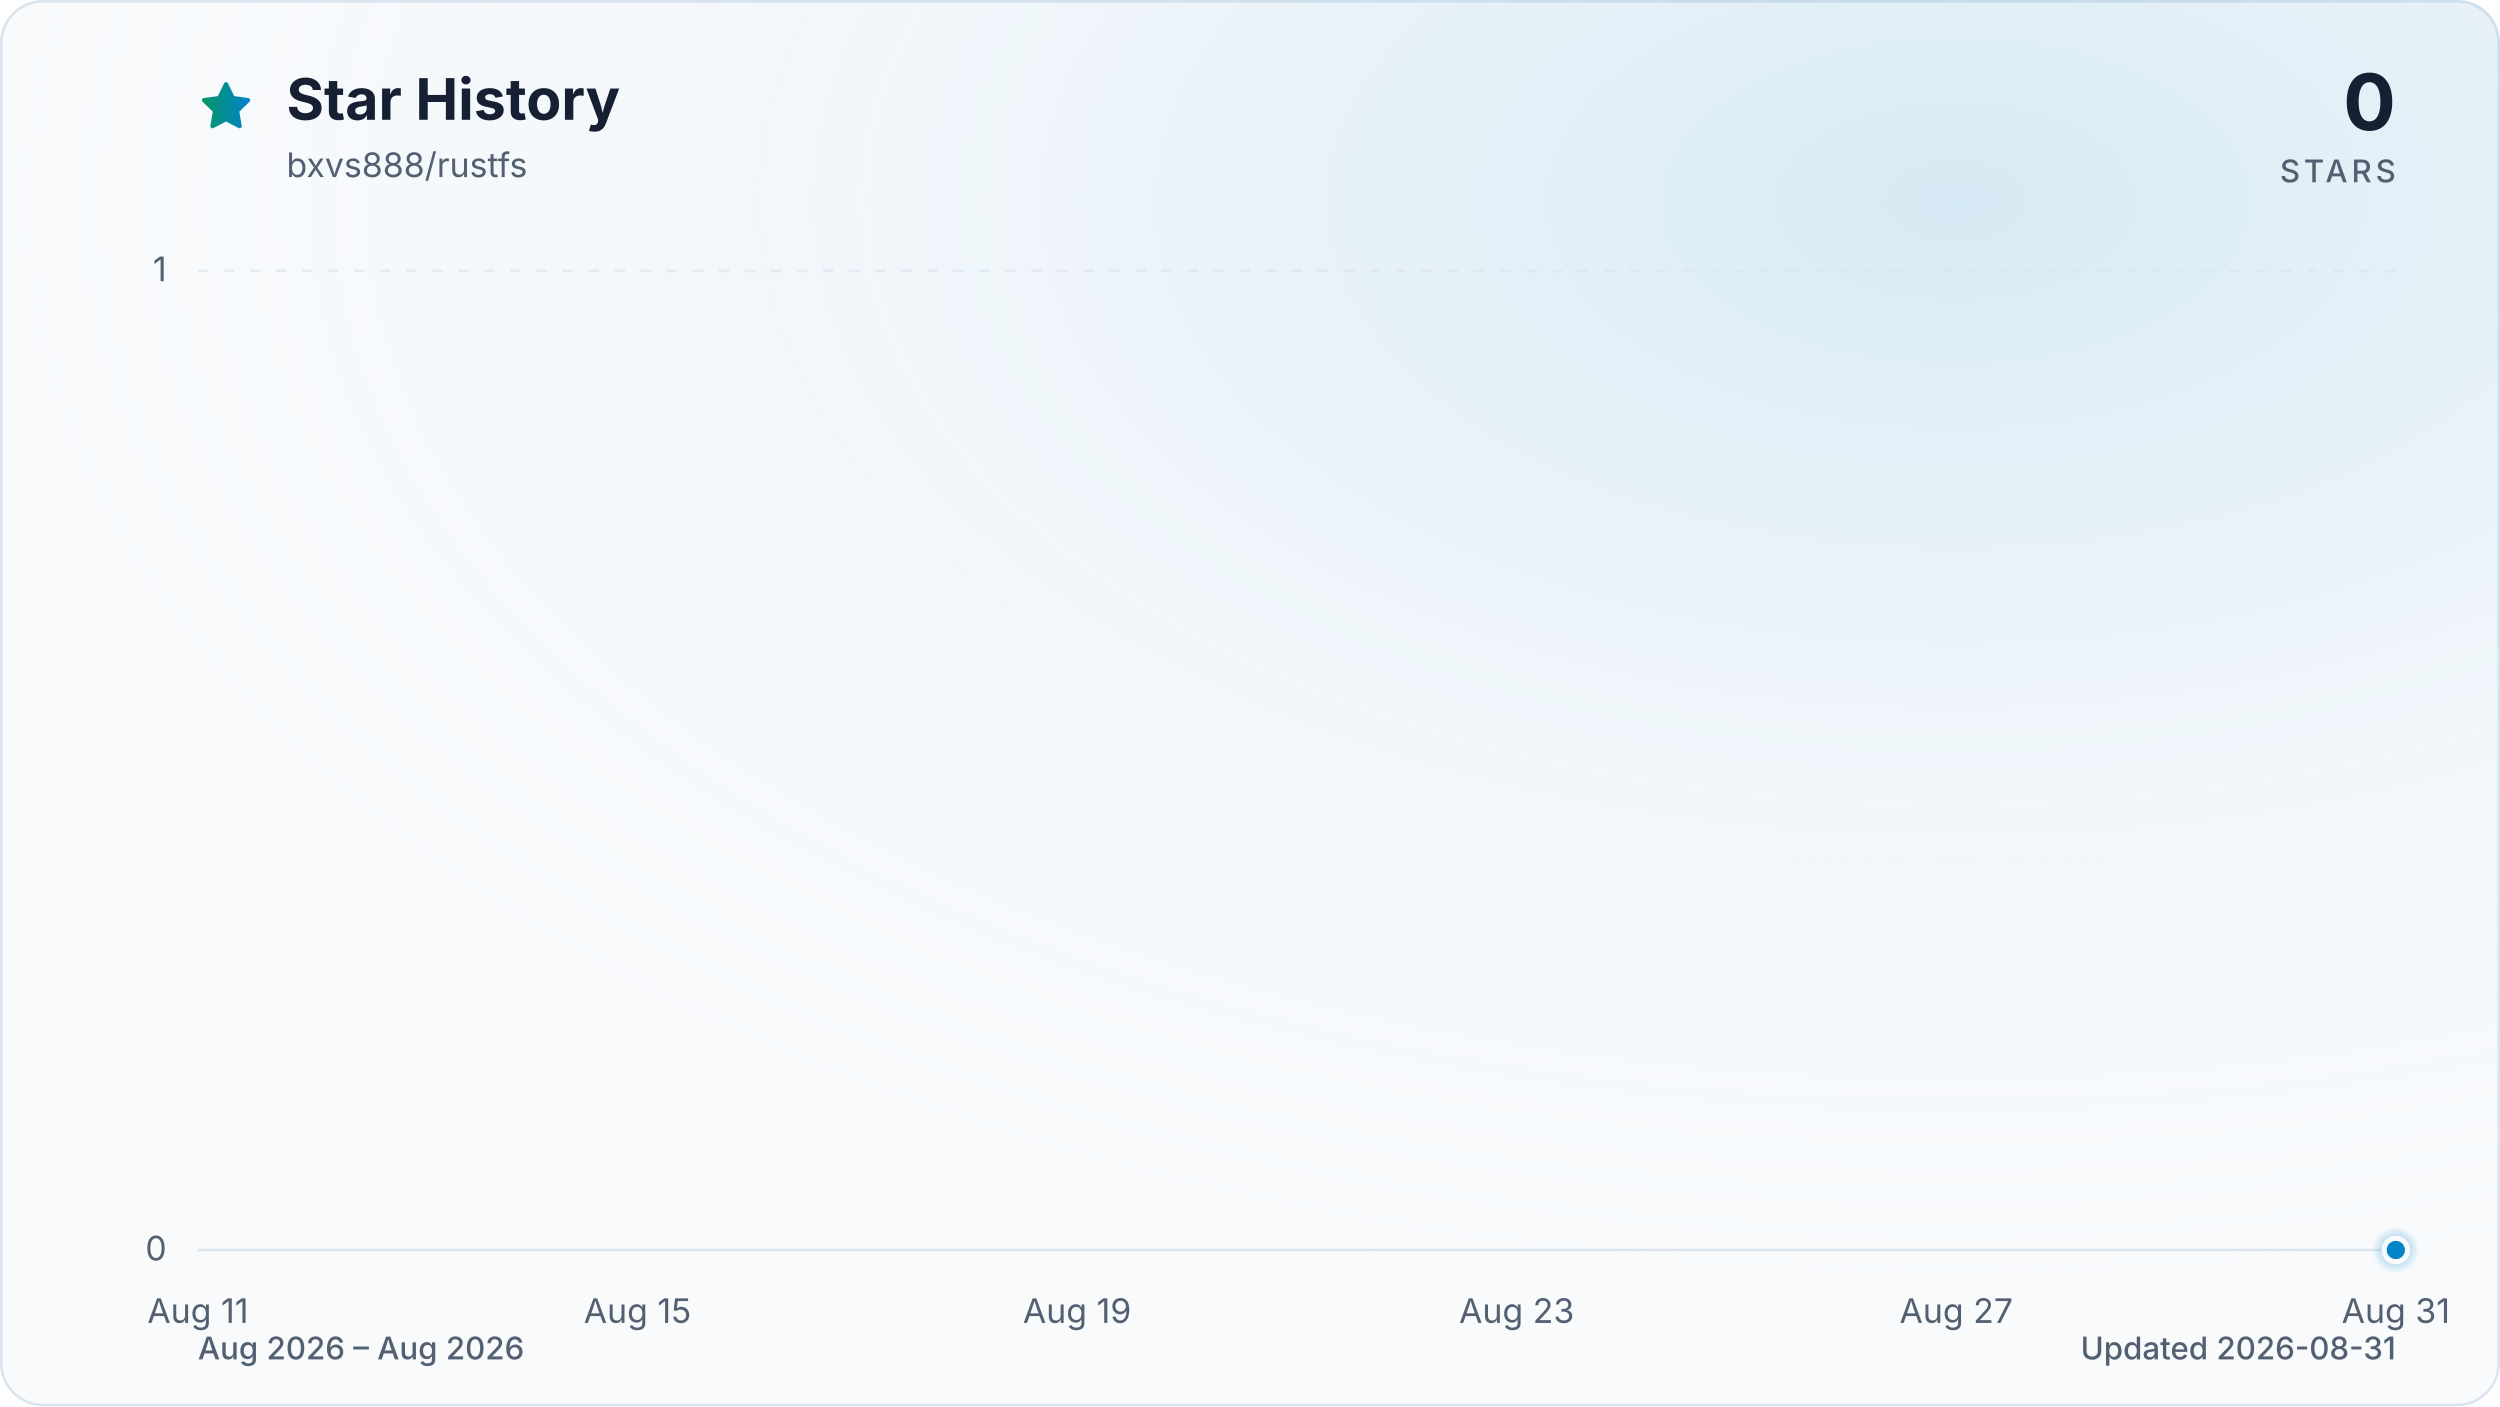
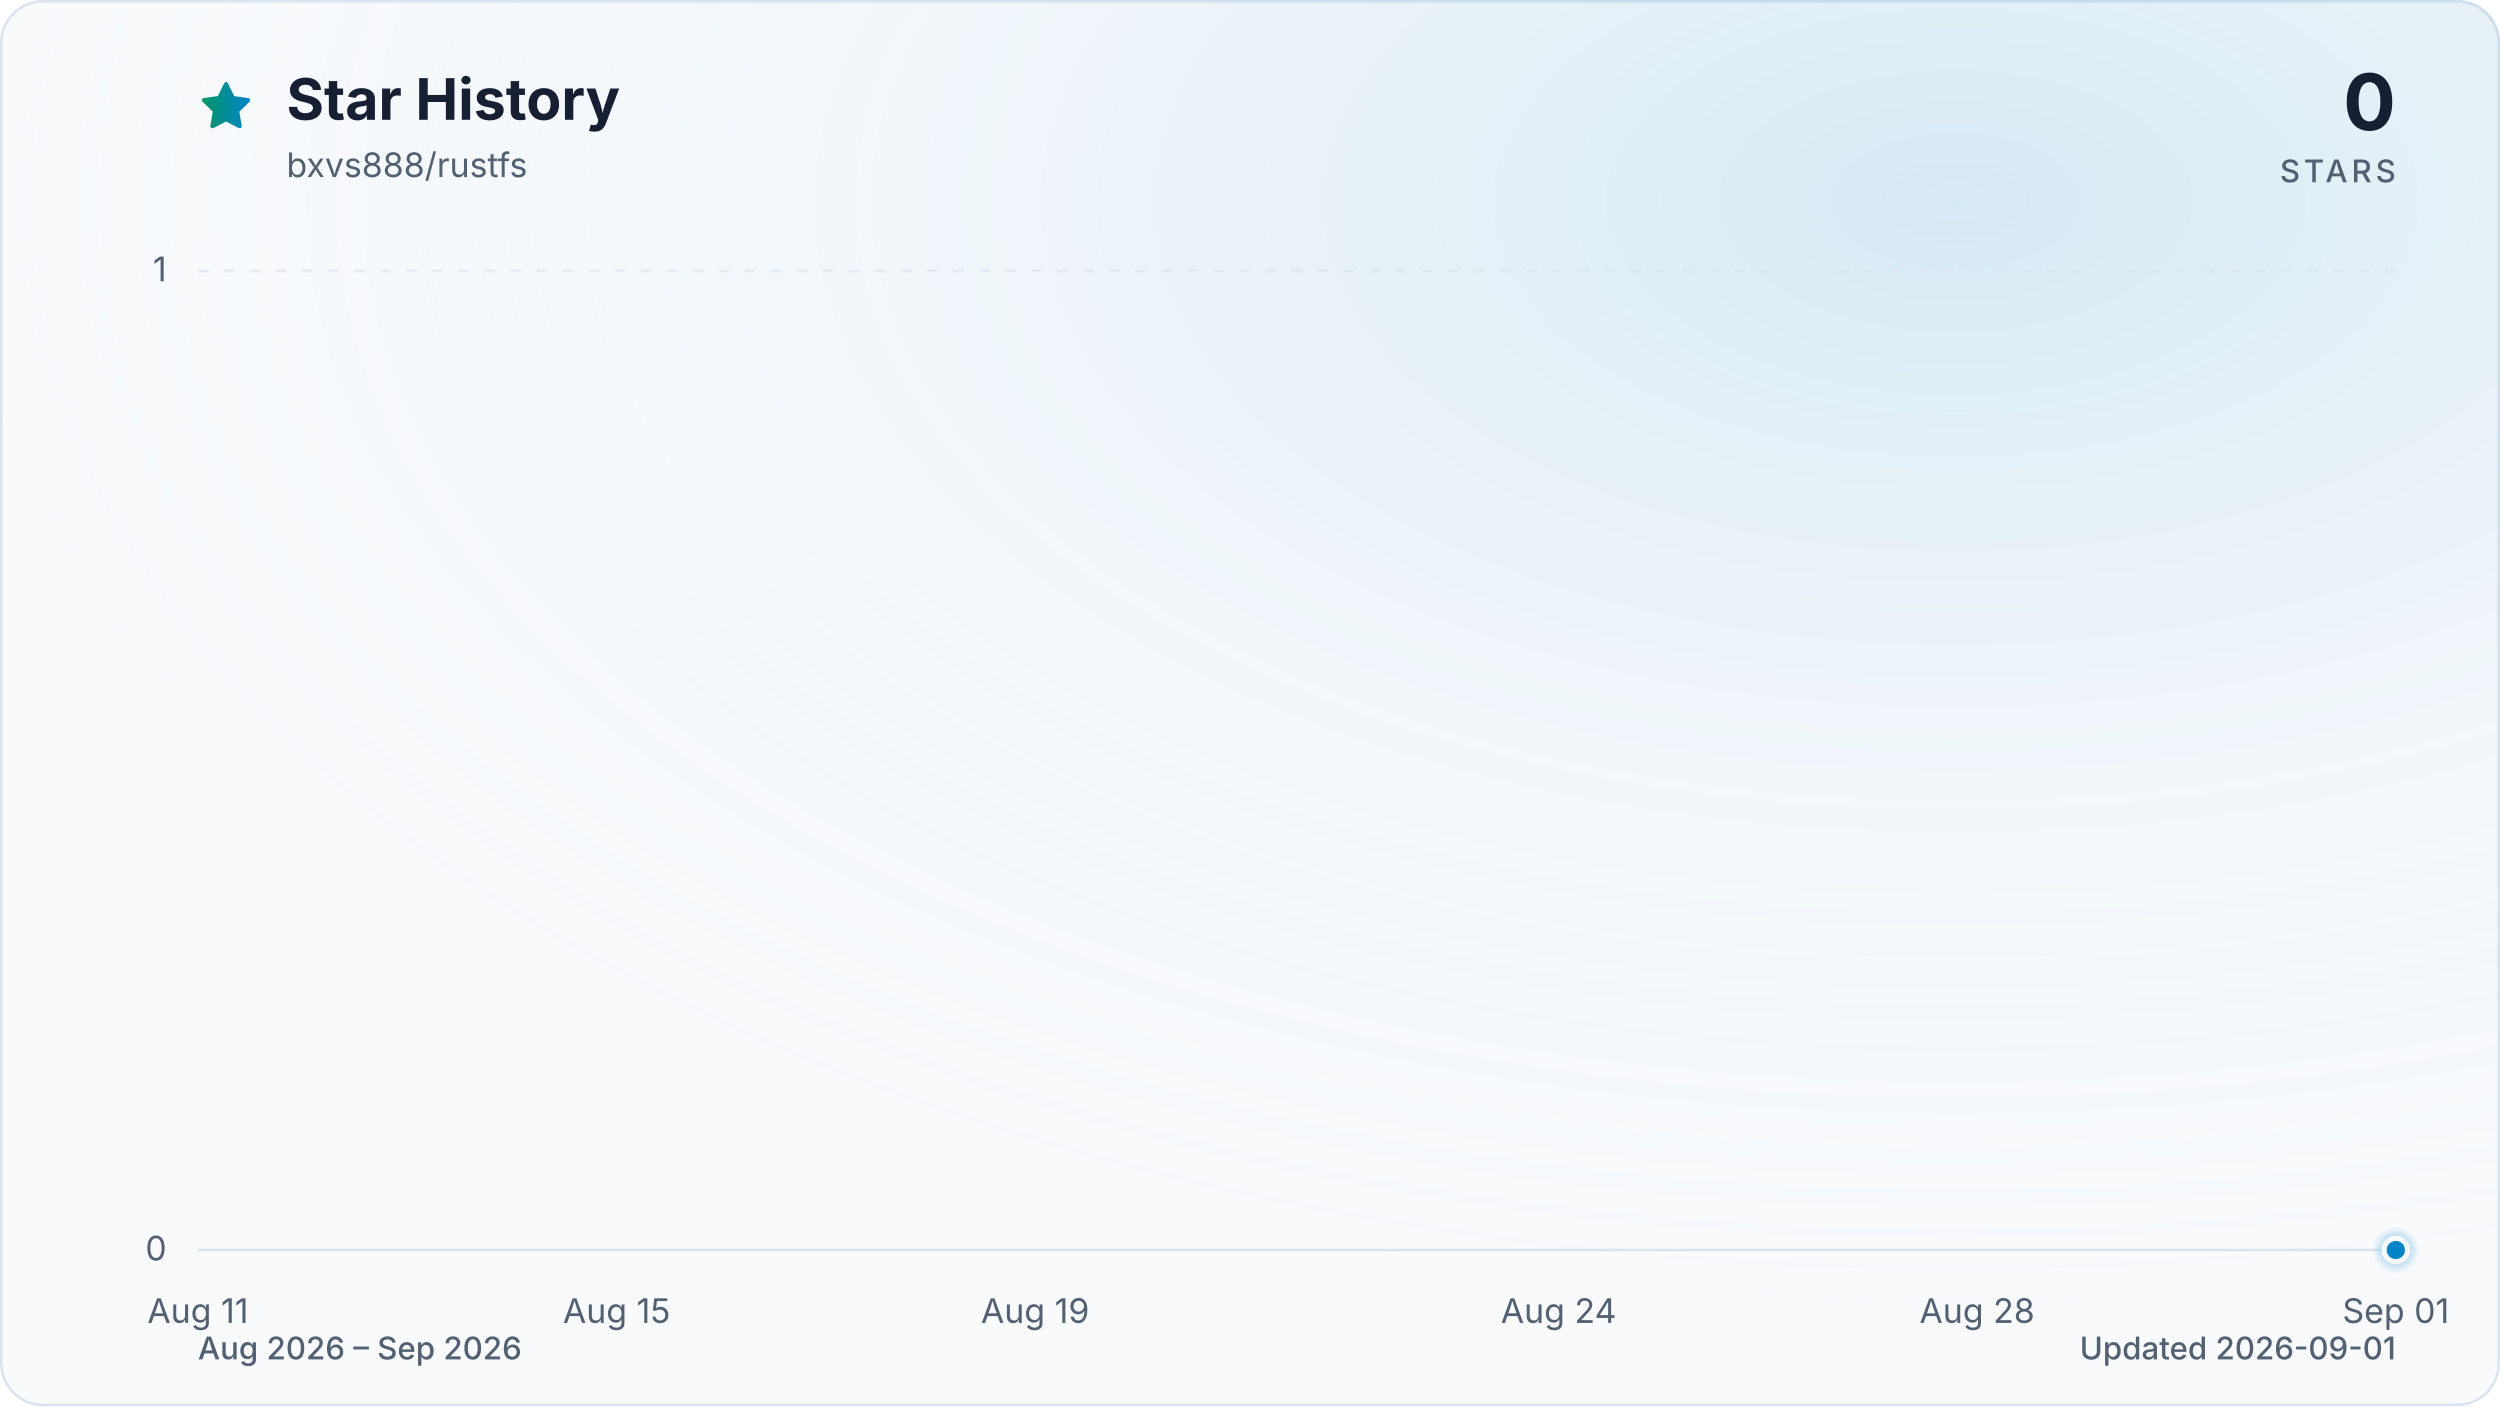
<svg xmlns="http://www.w3.org/2000/svg" viewBox="0 0 960 540" role="img" aria-labelledby="title description" data-style="gradient" data-variant="glow" data-animated="true">
  <defs>
    <linearGradient id="trend" x1="0" y1="0" x2="1" y2="0">
      <stop offset="0%" stop-color="#059669" />
      <stop offset="100%" stop-color="#0284c7" />
    </linearGradient>
    <linearGradient id="area" x1="0" y1="0" x2="0" y2="1">
      <stop offset="0%" stop-color="#059669" stop-opacity="0.30" />
      <stop offset="55%" stop-color="#0284c7" stop-opacity="0.10" />
      <stop offset="100%" stop-color="#0284c7" stop-opacity="0.01" />
    </linearGradient>
    <radialGradient id="marker-halo" cx="50%" cy="50%" r="50%">
      <stop offset="0%" stop-color="#0284c7" stop-opacity="0.55" />
      <stop offset="100%" stop-color="#0284c7" stop-opacity="0" />
    </radialGradient>
    <radialGradient id="surface-glow" cx="78%" cy="14%" r="80%">
      <stop offset="0%" stop-color="#0284c7" stop-opacity="0.14" />
      <stop offset="100%" stop-color="#f8fafc" stop-opacity="0" />
    </radialGradient>
    <filter id="trend-glow" x="-20%" y="-20%" width="140%" height="140%">
      <feGaussianBlur stdDeviation="7" />
    </filter>
  </defs>
  <style>
.trend-enter{transform-box:fill-box;transform-origin:center;animation:trend-enter 520ms cubic-bezier(0.16,1,0.3,1)}
.marker-enter{transform-box:fill-box;transform-origin:center;animation:marker-enter 320ms cubic-bezier(0.16,1,0.3,1) 200ms both}
.marker-pulse{transform-box:fill-box;transform-origin:center;animation:marker-pulse 2.6s ease-out infinite}
@keyframes trend-enter{from{opacity:.35;transform:translateY(10px)}to{opacity:1;transform:translateY(0)}}
@keyframes marker-enter{from{opacity:0;transform:scale(.4)}to{opacity:1;transform:scale(1)}}
@keyframes marker-pulse{0%{opacity:.5;transform:scale(.7)}70%,100%{opacity:0;transform:scale(2.1)}}
@media (prefers-reduced-motion:reduce){.trend-enter,.marker-enter,.marker-pulse{animation:none!important}}
@media (prefers-reduced-motion:reduce){.marker-pulse{opacity:0}}
</style>
  <rect x="0.5" y="0.5" width="959" height="539" fill="#f8fafc" stroke="#dbe4ee" stroke-width="1" rx="16" />
  <rect width="960" height="540" fill="url(#surface-glow)" rx="16" />
  <path d="M12 2.6l2.9 5.9 6.5.9-4.7 4.6 1.1 6.5-5.8-3-5.8 3 1.1-6.5-4.7-4.6 6.5-.9L12 2.6Z" transform="translate(76 30) scale(.9)" fill="url(#trend)" stroke="url(#trend)" stroke-width="1.8" stroke-linejoin="round" aria-hidden="true" />
  <text x="110" y="46" fill="#172033" font-family="ui-sans-serif, system-ui, -apple-system, BlinkMacSystemFont, 'Segoe UI', sans-serif" font-size="22" font-weight="700">Star History</text>
  <text x="110" y="68" fill="#526072" font-family="ui-sans-serif, system-ui, -apple-system, BlinkMacSystemFont, 'Segoe UI', sans-serif" font-size="13">bxvs888/rustfs</text>
  <text x="920" y="50" fill="#172033" font-family="ui-sans-serif, system-ui, -apple-system, BlinkMacSystemFont, 'Segoe UI', sans-serif" font-size="30" font-weight="700" text-anchor="end">0</text>
  <text x="920" y="70" fill="#526072" font-family="ui-sans-serif, system-ui, -apple-system, BlinkMacSystemFont, 'Segoe UI', sans-serif" font-size="12" font-weight="500" letter-spacing="1.5" text-anchor="end">STARS</text>
  <line x1="76" y1="480.0" x2="920" y2="480.0" stroke="#dbe4ee" stroke-width="1" stroke-dasharray="0" opacity="1" />
  <text x="64" y="484.0" fill="#526072" font-family="ui-sans-serif, system-ui, -apple-system, BlinkMacSystemFont, 'Segoe UI', sans-serif" font-size="13" text-anchor="end">0</text>
  <line x1="76" y1="104.0" x2="920" y2="104.0" stroke="#dbe4ee" stroke-width="1" stroke-dasharray="4 6" opacity="0.7" />
  <text x="64" y="108.0" fill="#526072" font-family="ui-sans-serif, system-ui, -apple-system, BlinkMacSystemFont, 'Segoe UI', sans-serif" font-size="13" text-anchor="end">1</text>
  <text x="76.0" y="508" fill="#526072" font-family="ui-sans-serif, system-ui, -apple-system, BlinkMacSystemFont, 'Segoe UI', sans-serif" font-size="13" text-anchor="middle">Aug 11</text>
-   <text x="244.8" y="508" fill="#526072" font-family="ui-sans-serif, system-ui, -apple-system, BlinkMacSystemFont, 'Segoe UI', sans-serif" font-size="13" text-anchor="middle">Aug 15</text>
-   <text x="413.6" y="508" fill="#526072" font-family="ui-sans-serif, system-ui, -apple-system, BlinkMacSystemFont, 'Segoe UI', sans-serif" font-size="13" text-anchor="middle">Aug 19</text>
-   <text x="582.4" y="508" fill="#526072" font-family="ui-sans-serif, system-ui, -apple-system, BlinkMacSystemFont, 'Segoe UI', sans-serif" font-size="13" text-anchor="middle">Aug 23</text>
-   <text x="751.2" y="508" fill="#526072" font-family="ui-sans-serif, system-ui, -apple-system, BlinkMacSystemFont, 'Segoe UI', sans-serif" font-size="13" text-anchor="middle">Aug 27</text>
-   <text x="920.0" y="508" fill="#526072" font-family="ui-sans-serif, system-ui, -apple-system, BlinkMacSystemFont, 'Segoe UI', sans-serif" font-size="13" text-anchor="middle">Aug 31</text>
+   <text x="236.8" y="508" fill="#526072" font-family="ui-sans-serif, system-ui, -apple-system, BlinkMacSystemFont, 'Segoe UI', sans-serif" font-size="13" text-anchor="middle">Aug 15</text>
+   <text x="397.5" y="508" fill="#526072" font-family="ui-sans-serif, system-ui, -apple-system, BlinkMacSystemFont, 'Segoe UI', sans-serif" font-size="13" text-anchor="middle">Aug 19</text>
+   <text x="598.5" y="508" fill="#526072" font-family="ui-sans-serif, system-ui, -apple-system, BlinkMacSystemFont, 'Segoe UI', sans-serif" font-size="13" text-anchor="middle">Aug 24</text>
+   <text x="759.2" y="508" fill="#526072" font-family="ui-sans-serif, system-ui, -apple-system, BlinkMacSystemFont, 'Segoe UI', sans-serif" font-size="13" text-anchor="middle">Aug 28</text>
+   <text x="920.0" y="508" fill="#526072" font-family="ui-sans-serif, system-ui, -apple-system, BlinkMacSystemFont, 'Segoe UI', sans-serif" font-size="13" text-anchor="middle">Sep 01</text>
  <g class="trend-enter">
-     <path d="M 76.0 480.0 C 90.1 480.0, 104.1 480.0, 118.2 480.0 C 132.3 480.0, 146.3 480.0, 160.4 480.0 C 174.5 480.0, 188.5 480.0, 202.6 480.0 C 216.7 480.0, 230.7 480.0, 244.8 480.0 C 258.9 480.0, 272.9 480.0, 287.0 480.0 C 301.1 480.0, 315.1 480.0, 329.2 480.0 C 343.3 480.0, 357.3 480.0, 371.4 480.0 C 385.5 480.0, 399.5 480.0, 413.6 480.0 C 427.7 480.0, 441.7 480.0, 455.8 480.0 C 469.9 480.0, 483.9 480.0, 498.0 480.0 C 512.1 480.0, 526.1 480.0, 540.2 480.0 C 554.3 480.0, 568.3 480.0, 582.4 480.0 C 596.5 480.0, 610.5 480.0, 624.6 480.0 C 638.7 480.0, 652.7 480.0, 666.8 480.0 C 680.9 480.0, 694.9 480.0, 709.0 480.0 C 723.1 480.0, 737.1 480.0, 751.2 480.0 C 765.3 480.0, 779.3 480.0, 793.4 480.0 C 807.5 480.0, 821.5 480.0, 835.6 480.0 C 849.7 480.0, 863.7 480.0, 877.8 480.0 C 891.9 480.0, 905.9 480.0, 920.0 480.0 L 920.0 480.0 L 76.0 480.0 Z" fill="url(#area)" />
-     <path d="M 76.0 480.0 C 90.1 480.0, 104.1 480.0, 118.2 480.0 C 132.3 480.0, 146.3 480.0, 160.4 480.0 C 174.5 480.0, 188.5 480.0, 202.6 480.0 C 216.7 480.0, 230.7 480.0, 244.8 480.0 C 258.9 480.0, 272.9 480.0, 287.0 480.0 C 301.1 480.0, 315.1 480.0, 329.2 480.0 C 343.3 480.0, 357.3 480.0, 371.4 480.0 C 385.5 480.0, 399.5 480.0, 413.6 480.0 C 427.7 480.0, 441.7 480.0, 455.8 480.0 C 469.9 480.0, 483.9 480.0, 498.0 480.0 C 512.1 480.0, 526.1 480.0, 540.2 480.0 C 554.3 480.0, 568.3 480.0, 582.4 480.0 C 596.5 480.0, 610.5 480.0, 624.6 480.0 C 638.7 480.0, 652.7 480.0, 666.8 480.0 C 680.9 480.0, 694.9 480.0, 709.0 480.0 C 723.1 480.0, 737.1 480.0, 751.2 480.0 C 765.3 480.0, 779.3 480.0, 793.4 480.0 C 807.5 480.0, 821.5 480.0, 835.6 480.0 C 849.7 480.0, 863.7 480.0, 877.8 480.0 C 891.9 480.0, 905.9 480.0, 920.0 480.0" fill="none" stroke="url(#trend)" stroke-width="12" stroke-linecap="round" stroke-linejoin="round" opacity="0.16" filter="url(#trend-glow)" />
-     <path d="M 76.0 480.0 C 90.1 480.0, 104.1 480.0, 118.2 480.0 C 132.3 480.0, 146.3 480.0, 160.4 480.0 C 174.5 480.0, 188.5 480.0, 202.6 480.0 C 216.7 480.0, 230.7 480.0, 244.8 480.0 C 258.9 480.0, 272.9 480.0, 287.0 480.0 C 301.1 480.0, 315.1 480.0, 329.2 480.0 C 343.3 480.0, 357.3 480.0, 371.4 480.0 C 385.5 480.0, 399.5 480.0, 413.6 480.0 C 427.7 480.0, 441.7 480.0, 455.8 480.0 C 469.9 480.0, 483.9 480.0, 498.0 480.0 C 512.1 480.0, 526.1 480.0, 540.2 480.0 C 554.3 480.0, 568.3 480.0, 582.4 480.0 C 596.5 480.0, 610.5 480.0, 624.6 480.0 C 638.7 480.0, 652.7 480.0, 666.8 480.0 C 680.9 480.0, 694.9 480.0, 709.0 480.0 C 723.1 480.0, 737.1 480.0, 751.2 480.0 C 765.3 480.0, 779.3 480.0, 793.4 480.0 C 807.5 480.0, 821.5 480.0, 835.6 480.0 C 849.7 480.0, 863.7 480.0, 877.8 480.0 C 891.9 480.0, 905.9 480.0, 920.0 480.0" fill="none" stroke="url(#trend)" stroke-width="3" stroke-linecap="round" stroke-linejoin="round" />
+     <path d="M 76.0 480.0 C 89.4 480.0, 102.8 480.0, 116.2 480.0 C 129.6 480.0, 143.0 480.0, 156.4 480.0 C 169.8 480.0, 183.2 480.0, 196.6 480.0 C 210.0 480.0, 223.4 480.0, 236.8 480.0 C 250.2 480.0, 263.6 480.0, 277.0 480.0 C 290.3 480.0, 303.7 480.0, 317.1 480.0 C 330.5 480.0, 343.9 480.0, 357.3 480.0 C 370.7 480.0, 384.1 480.0, 397.5 480.0 C 410.9 480.0, 424.3 480.0, 437.7 480.0 C 451.1 480.0, 464.5 480.0, 477.9 480.0 C 491.3 480.0, 504.7 480.0, 518.1 480.0 C 531.5 480.0, 544.9 480.0, 558.3 480.0 C 571.7 480.0, 585.1 480.0, 598.5 480.0 C 611.9 480.0, 625.3 480.0, 638.7 480.0 C 652.1 480.0, 665.5 480.0, 678.9 480.0 C 692.3 480.0, 705.7 480.0, 719.0 480.0 C 732.4 480.0, 745.8 480.0, 759.2 480.0 C 772.6 480.0, 786.0 480.0, 799.4 480.0 C 812.8 480.0, 826.2 480.0, 839.6 480.0 C 853.0 480.0, 866.4 480.0, 879.8 480.0 C 893.2 480.0, 906.6 480.0, 920.0 480.0 L 920.0 480.0 L 76.0 480.0 Z" fill="url(#area)" />
+     <path d="M 76.0 480.0 C 89.4 480.0, 102.8 480.0, 116.2 480.0 C 129.6 480.0, 143.0 480.0, 156.4 480.0 C 169.8 480.0, 183.2 480.0, 196.6 480.0 C 210.0 480.0, 223.4 480.0, 236.8 480.0 C 250.2 480.0, 263.6 480.0, 277.0 480.0 C 290.3 480.0, 303.7 480.0, 317.1 480.0 C 330.5 480.0, 343.9 480.0, 357.3 480.0 C 370.7 480.0, 384.1 480.0, 397.5 480.0 C 410.9 480.0, 424.3 480.0, 437.7 480.0 C 451.1 480.0, 464.5 480.0, 477.9 480.0 C 491.3 480.0, 504.7 480.0, 518.1 480.0 C 531.5 480.0, 544.9 480.0, 558.3 480.0 C 571.7 480.0, 585.1 480.0, 598.5 480.0 C 611.9 480.0, 625.3 480.0, 638.7 480.0 C 652.1 480.0, 665.5 480.0, 678.9 480.0 C 692.3 480.0, 705.7 480.0, 719.0 480.0 C 732.4 480.0, 745.8 480.0, 759.2 480.0 C 772.6 480.0, 786.0 480.0, 799.4 480.0 C 812.8 480.0, 826.2 480.0, 839.6 480.0 C 853.0 480.0, 866.4 480.0, 879.8 480.0 C 893.2 480.0, 906.6 480.0, 920.0 480.0" fill="none" stroke="url(#trend)" stroke-width="12" stroke-linecap="round" stroke-linejoin="round" opacity="0.16" filter="url(#trend-glow)" />
+     <path d="M 76.0 480.0 C 89.4 480.0, 102.8 480.0, 116.2 480.0 C 129.6 480.0, 143.0 480.0, 156.4 480.0 C 169.8 480.0, 183.2 480.0, 196.6 480.0 C 210.0 480.0, 223.4 480.0, 236.8 480.0 C 250.2 480.0, 263.6 480.0, 277.0 480.0 C 290.3 480.0, 303.7 480.0, 317.1 480.0 C 330.5 480.0, 343.9 480.0, 357.3 480.0 C 370.7 480.0, 384.1 480.0, 397.5 480.0 C 410.9 480.0, 424.3 480.0, 437.7 480.0 C 451.1 480.0, 464.5 480.0, 477.9 480.0 C 491.3 480.0, 504.7 480.0, 518.1 480.0 C 531.5 480.0, 544.9 480.0, 558.3 480.0 C 571.7 480.0, 585.1 480.0, 598.5 480.0 C 611.9 480.0, 625.3 480.0, 638.7 480.0 C 652.1 480.0, 665.5 480.0, 678.9 480.0 C 692.3 480.0, 705.7 480.0, 719.0 480.0 C 732.4 480.0, 745.8 480.0, 759.2 480.0 C 772.6 480.0, 786.0 480.0, 799.4 480.0 C 812.8 480.0, 826.2 480.0, 839.6 480.0 C 853.0 480.0, 866.4 480.0, 879.8 480.0 C 893.2 480.0, 906.6 480.0, 920.0 480.0" fill="none" stroke="url(#trend)" stroke-width="3" stroke-linecap="round" stroke-linejoin="round" />
  </g>
  <g class="marker-enter">
    <circle class="marker-pulse" cx="920.0" cy="480.0" r="9" fill="url(#marker-halo)" />
    <circle cx="920.0" cy="480.0" r="4.5" fill="#0284c7" stroke="#f8fafc" stroke-width="2" />
  </g>
-   <text x="76" y="522" fill="#526072" font-family="ui-sans-serif, system-ui, -apple-system, BlinkMacSystemFont, 'Segoe UI', sans-serif" font-size="12" font-weight="500">Aug 2026 – Aug 2026</text>
-   <text x="920" y="522" fill="#526072" font-family="ui-sans-serif, system-ui, -apple-system, BlinkMacSystemFont, 'Segoe UI', sans-serif" font-size="12" font-weight="500" text-anchor="end">Updated 2026-08-31</text>
+   <text x="76" y="522" fill="#526072" font-family="ui-sans-serif, system-ui, -apple-system, BlinkMacSystemFont, 'Segoe UI', sans-serif" font-size="12" font-weight="500">Aug 2026 – Sep 2026</text>
+   <text x="920" y="522" fill="#526072" font-family="ui-sans-serif, system-ui, -apple-system, BlinkMacSystemFont, 'Segoe UI', sans-serif" font-size="12" font-weight="500" text-anchor="end">Updated 2026-09-01</text>
</svg>
